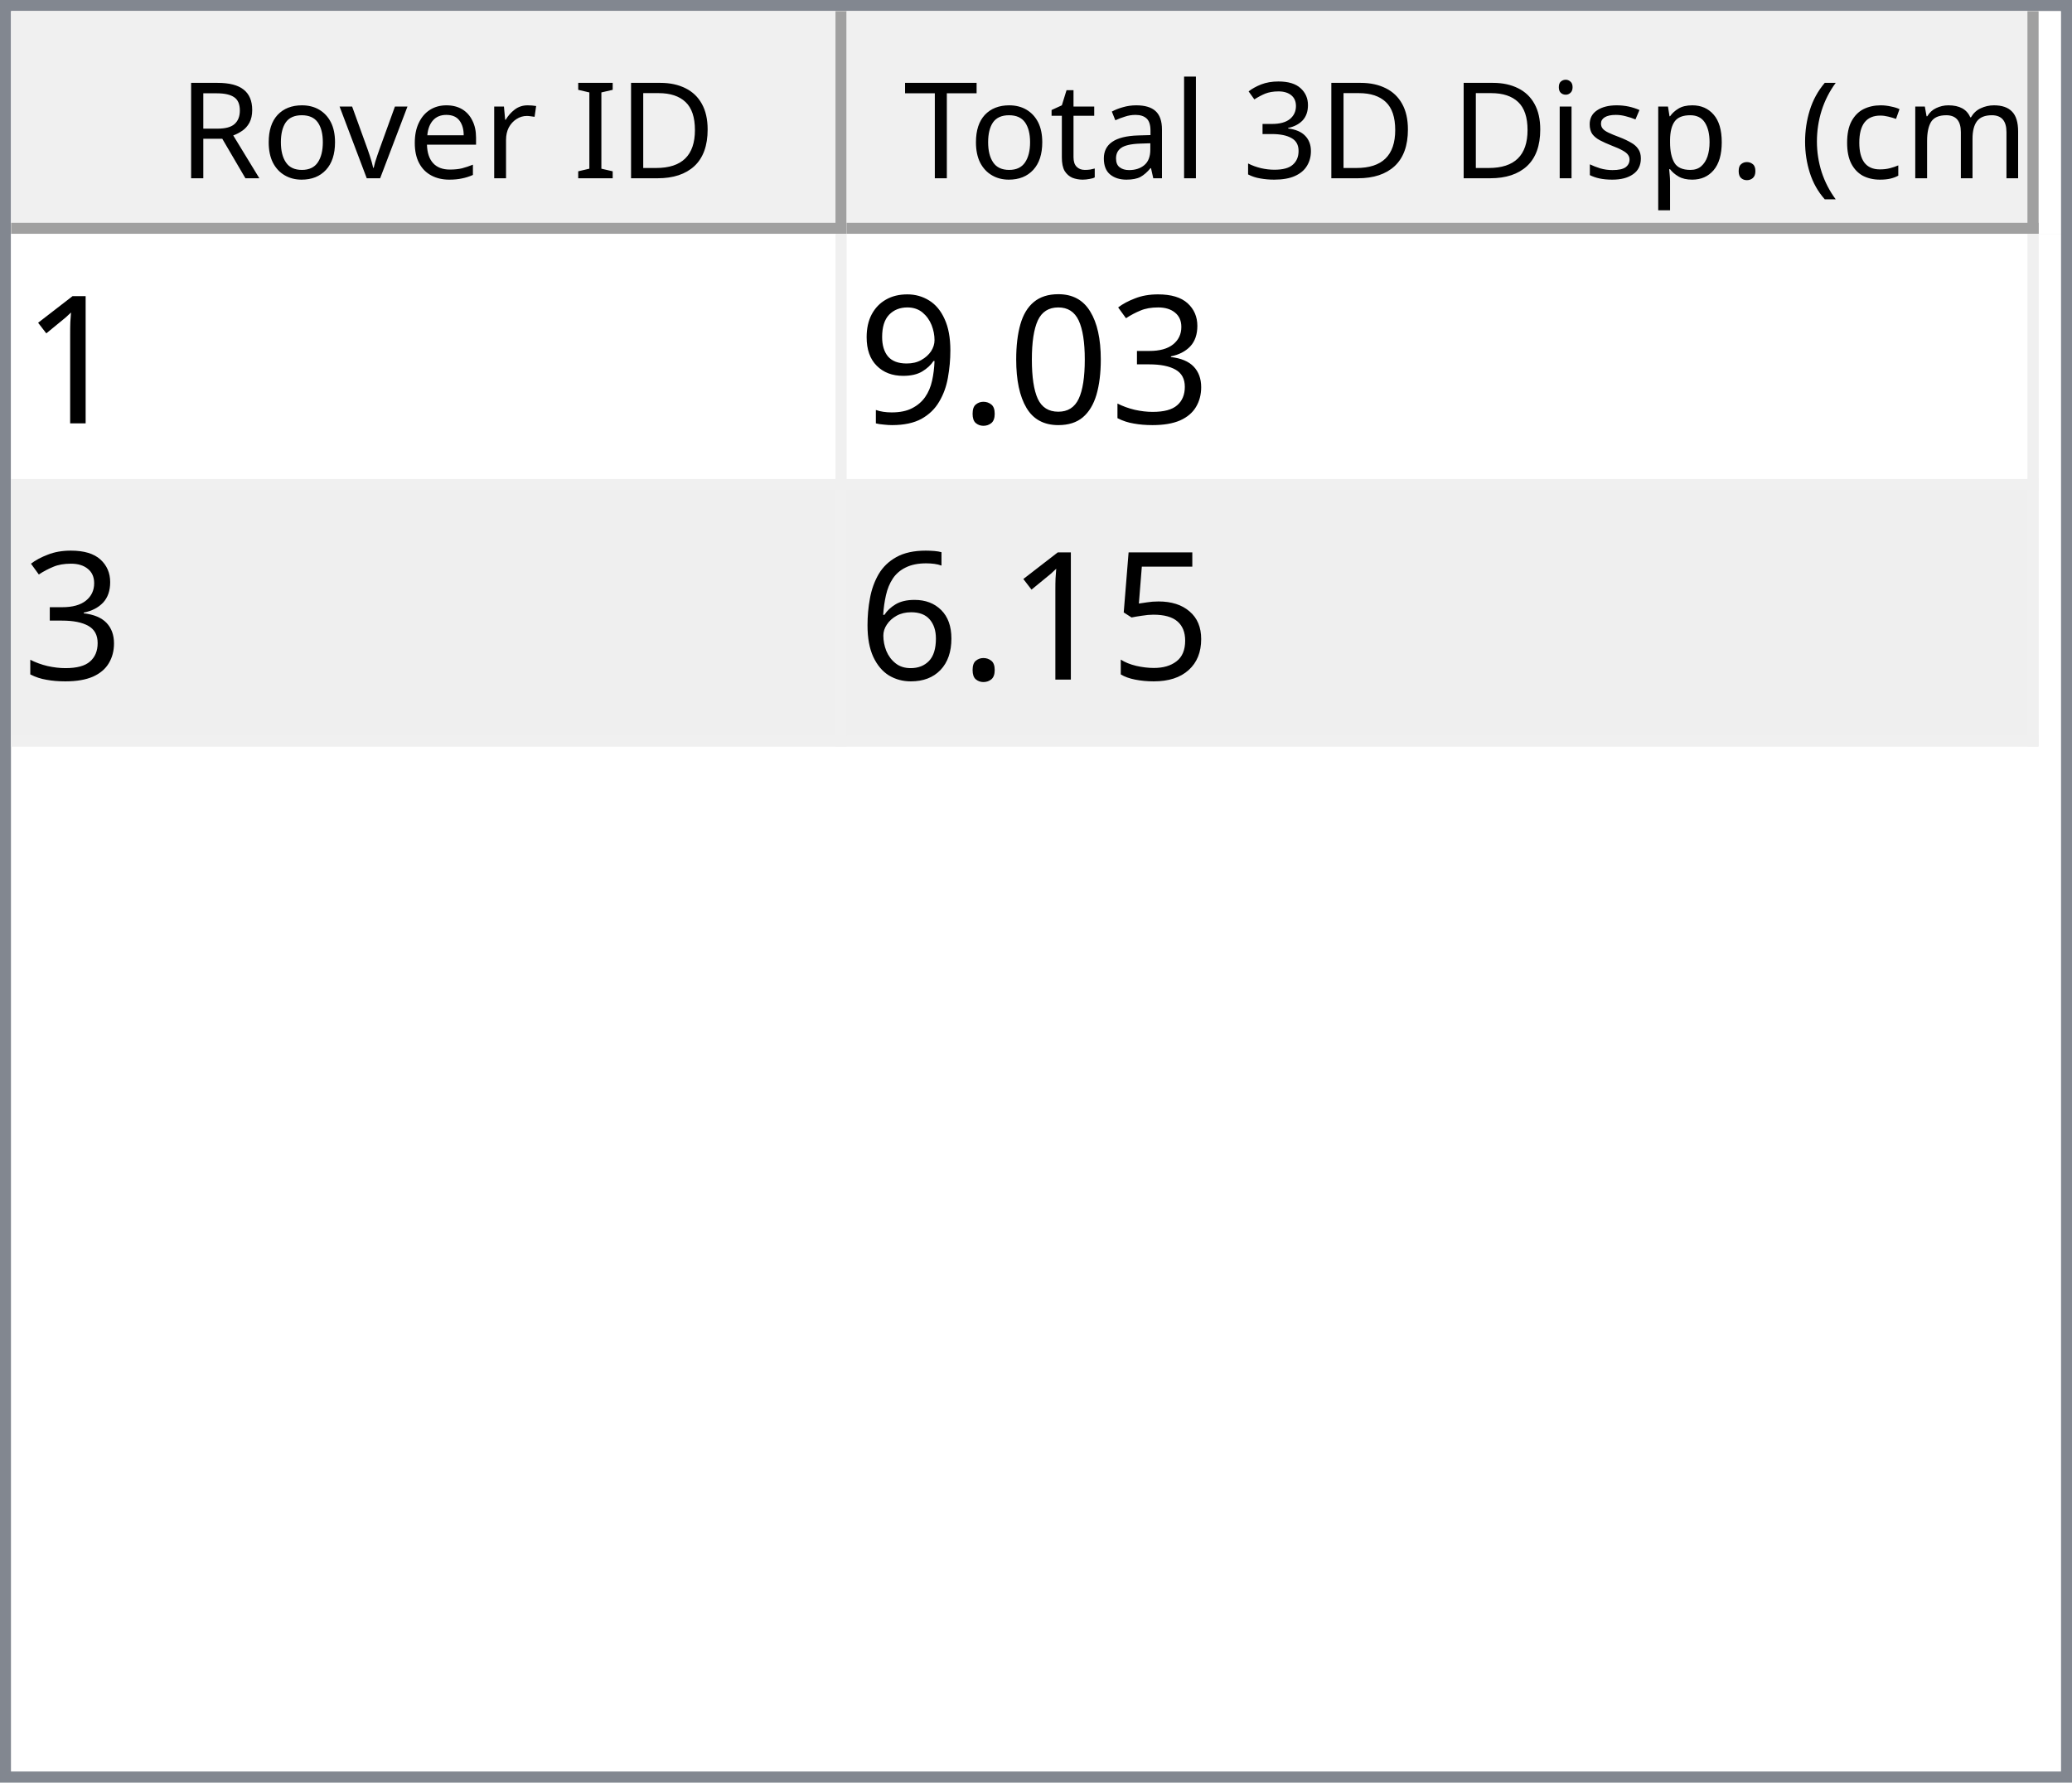
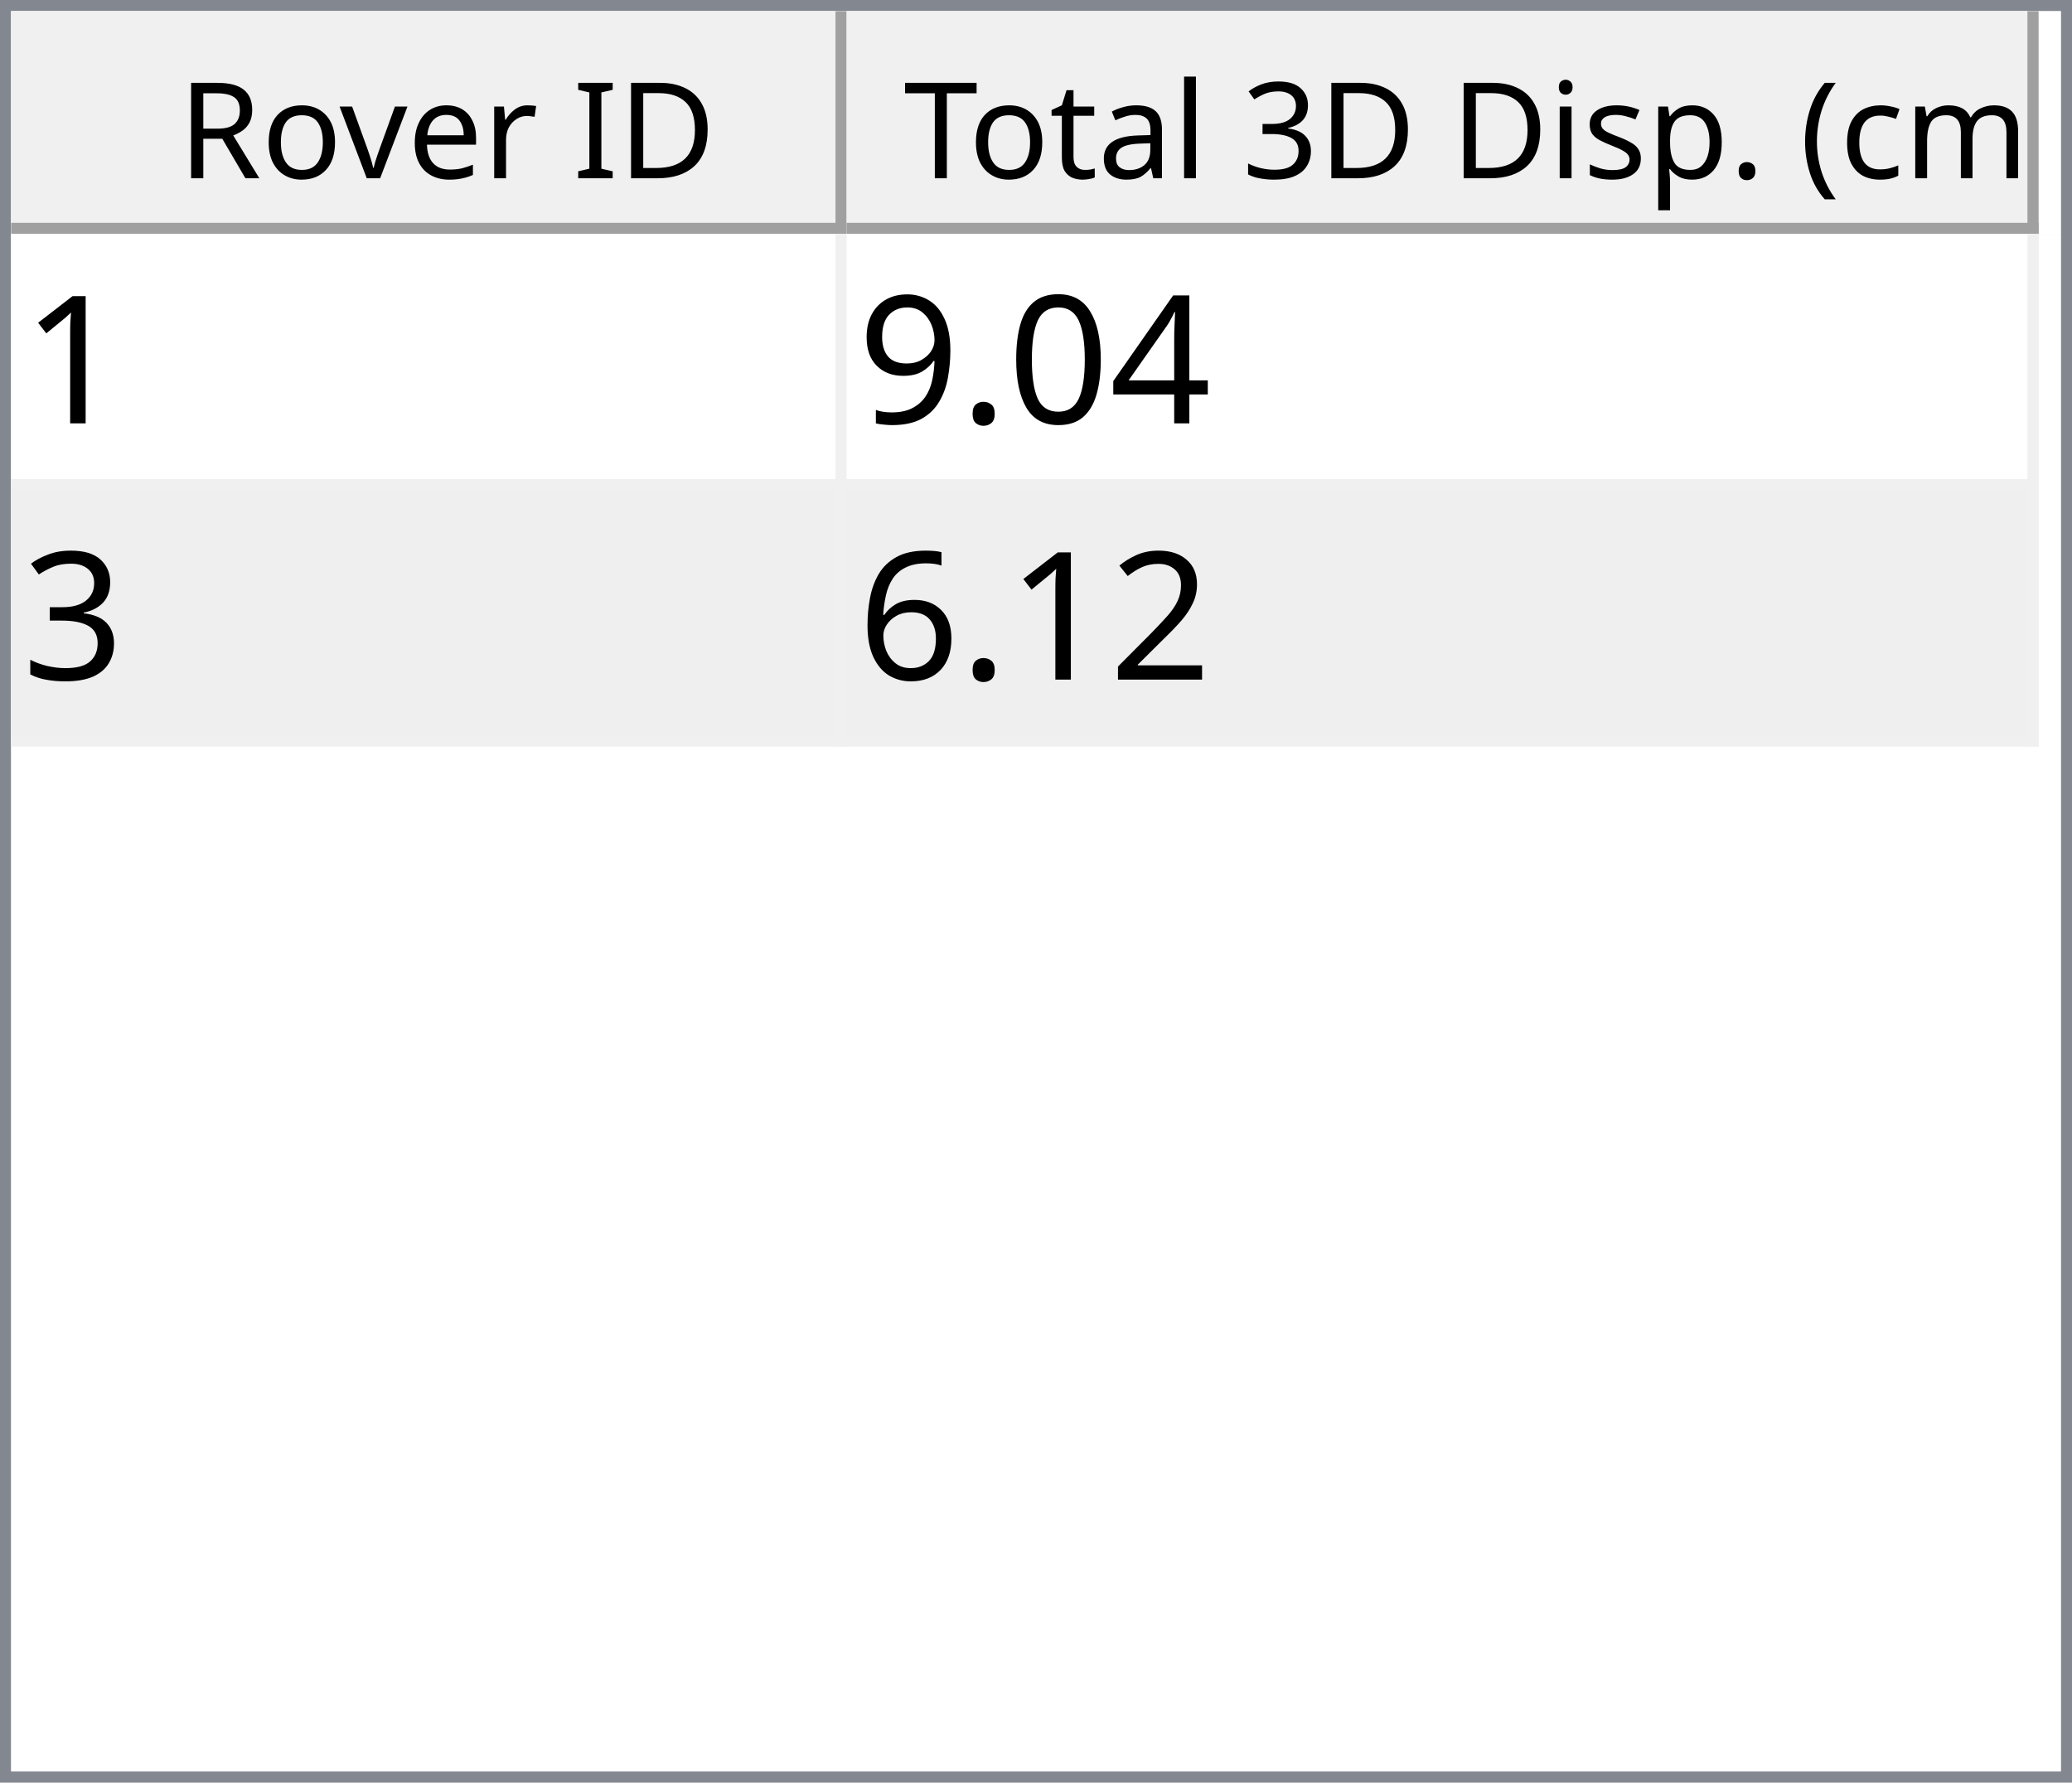
<svg xmlns="http://www.w3.org/2000/svg" style="fill-opacity:1; color-rendering:auto; color-interpolation:auto; text-rendering:auto; stroke:black; stroke-linecap:square; stroke-miterlimit:10; shape-rendering:auto; stroke-opacity:1; fill:black; stroke-dasharray:none; font-weight:normal; stroke-width:1; font-family:'Dialog'; font-style:normal; stroke-linejoin:miter; font-size:12px; stroke-dashoffset:0; image-rendering:auto;" width="186" height="160">
  <defs id="genericDefs" />
  <g>
    <defs id="defs1">
      <clipPath clipPathUnits="userSpaceOnUse" id="clipPath1">
        <path d="M0 0 L186 0 L186 160 L0 160 L0 0 Z" />
      </clipPath>
      <clipPath clipPathUnits="userSpaceOnUse" id="clipPath2">
        <path d="M0 0 L0 160 L186 160 L186 0 Z" />
      </clipPath>
      <clipPath clipPathUnits="userSpaceOnUse" id="clipPath3">
        <path d="M0 0 L0 20 L184 20 L184 0 Z" />
      </clipPath>
      <clipPath clipPathUnits="userSpaceOnUse" id="clipPath4">
        <path d="M0 0 L0 20 L75 20 L75 0 Z" />
      </clipPath>
      <clipPath clipPathUnits="userSpaceOnUse" id="clipPath5">
        <path d="M1 1 L1 19 L74 19 L74 1 Z" />
      </clipPath>
      <clipPath clipPathUnits="userSpaceOnUse" id="clipPath6">
        <path d="M0 0 L0 18 L73 18 L73 0 Z" />
      </clipPath>
      <clipPath clipPathUnits="userSpaceOnUse" id="clipPath7">
        <path d="M-0.5 -0.5 L-0.5 19.5 L74.5 19.5 L74.5 -0.5 Z" />
      </clipPath>
      <clipPath clipPathUnits="userSpaceOnUse" id="clipPath8">
        <path d="M0 0 L0 20 L107 20 L107 0 Z" />
      </clipPath>
      <clipPath clipPathUnits="userSpaceOnUse" id="clipPath9">
        <path d="M1 1 L1 19 L106 19 L106 1 Z" />
      </clipPath>
      <clipPath clipPathUnits="userSpaceOnUse" id="clipPath10">
        <path d="M0 0 L0 18 L105 18 L105 0 Z" />
      </clipPath>
      <clipPath clipPathUnits="userSpaceOnUse" id="clipPath11">
        <path d="M-0.5 -0.5 L-0.5 19.5 L106.5 19.5 L106.5 -0.5 Z" />
      </clipPath>
      <clipPath clipPathUnits="userSpaceOnUse" id="clipPath12">
        <path d="M0 0 L0 138 L184 138 L184 0 Z" />
      </clipPath>
      <clipPath clipPathUnits="userSpaceOnUse" id="clipPath13">
        <path d="M0 0 L0 46 L182 46 L182 0 Z" />
      </clipPath>
      <clipPath clipPathUnits="userSpaceOnUse" id="clipPath14">
        <path d="M-0.5 -0.5 L-0.5 45.5 L181.5 45.5 L181.5 -0.5 Z" />
      </clipPath>
      <clipPath clipPathUnits="userSpaceOnUse" id="clipPath15">
        <path d="M0 0 L0 22 L74 22 L74 0 Z" />
      </clipPath>
      <clipPath clipPathUnits="userSpaceOnUse" id="clipPath16">
        <path d="M0 0 L0 22 L106 22 L106 0 Z" />
      </clipPath>
      <font horiz-adv-x="64.551" id="font1">
        <font-face ascent="107.91" descent="25.098" units-per-em="100" style="font-style:normal; font-family:Segoe UI; font-weight:normal;" />
        <missing-glyph horiz-adv-x="64.551" d="M8.109 0 L8.109 68.266 L56.453 68.266 L56.453 0 L8.109 0 ZM15.328 7.234 L49.219 7.234 L49.219 61.031 L15.328 61.031 L15.328 7.234 Z" />
        <glyph unicode="D" horiz-adv-x="70.117" d="M9.188 0 L9.188 70.016 L28.516 70.016 Q65.531 70.016 65.531 35.891 Q65.531 19.672 55.25 9.836 Q44.969 0 27.734 0 L9.188 0 ZM17.391 62.594 L17.391 7.422 L27.828 7.422 Q41.609 7.422 49.273 14.797 Q56.938 22.172 56.938 35.688 Q56.938 62.594 28.328 62.594 L17.391 62.594 Z" />
        <glyph unicode="I" horiz-adv-x="26.611" d="M17.391 0 L9.188 0 L9.188 70.016 L17.391 70.016 L17.391 0 Z" />
        <glyph unicode=" " horiz-adv-x="27.393" d="" />
        <glyph unicode="r" horiz-adv-x="34.766" d="M34.188 41.891 Q32.078 43.5 28.125 43.5 Q23 43.5 19.555 38.672 Q16.109 33.844 16.109 25.484 L16.109 0 L8.109 0 L8.109 50 L16.109 50 L16.109 39.703 L16.312 39.703 Q18.016 44.969 21.531 47.922 Q25.047 50.875 29.391 50.875 Q32.516 50.875 34.188 50.203 L34.188 41.891 Z" />
        <glyph unicode="e" horiz-adv-x="52.295" d="M48.297 23 L12.984 23 Q13.188 14.656 17.484 10.109 Q21.781 5.562 29.297 5.562 Q37.75 5.562 44.828 11.141 L44.828 3.609 Q38.234 -1.172 27.391 -1.172 Q16.797 -1.172 10.742 5.641 Q4.688 12.453 4.688 24.812 Q4.688 36.469 11.305 43.82 Q17.922 51.172 27.734 51.172 Q37.547 51.172 42.922 44.828 Q48.297 38.484 48.297 27.203 L48.297 23 ZM40.094 29.781 Q40.047 36.719 36.75 40.578 Q33.453 44.438 27.594 44.438 Q21.922 44.438 17.969 40.383 Q14.016 36.328 13.094 29.781 L40.094 29.781 Z" />
        <glyph unicode="v" horiz-adv-x="47.9" d="M47.406 50 L27.484 0 L19.625 0 L0.688 50 L9.469 50 L22.172 13.672 Q23.578 9.672 23.922 6.688 L24.125 6.688 Q24.609 10.453 25.688 13.484 L38.969 50 L47.406 50 Z" />
        <glyph unicode="o" horiz-adv-x="58.594" d="M29 -1.172 Q17.922 -1.172 11.305 5.836 Q4.688 12.844 4.688 24.422 Q4.688 37.016 11.57 44.094 Q18.453 51.172 30.172 51.172 Q41.359 51.172 47.633 44.289 Q53.906 37.406 53.906 25.203 Q53.906 13.234 47.141 6.031 Q40.375 -1.172 29 -1.172 ZM29.594 44.438 Q21.875 44.438 17.383 39.188 Q12.891 33.938 12.891 24.703 Q12.891 15.828 17.43 10.695 Q21.969 5.562 29.594 5.562 Q37.359 5.562 41.531 10.594 Q45.703 15.625 45.703 24.906 Q45.703 34.281 41.531 39.359 Q37.359 44.438 29.594 44.438 Z" />
        <glyph unicode="R" horiz-adv-x="59.814" d="M59.375 0 L49.609 0 L37.891 19.625 Q36.281 22.359 34.766 24.289 Q33.25 26.219 31.664 27.438 Q30.078 28.656 28.25 29.219 Q26.422 29.781 24.125 29.781 L17.391 29.781 L17.391 0 L9.188 0 L9.188 70.016 L30.078 70.016 Q34.672 70.016 38.555 68.867 Q42.438 67.719 45.289 65.375 Q48.141 63.031 49.758 59.547 Q51.375 56.062 51.375 51.375 Q51.375 47.703 50.273 44.656 Q49.172 41.609 47.148 39.211 Q45.125 36.812 42.266 35.133 Q39.406 33.453 35.844 32.516 L35.844 32.328 Q37.594 31.547 38.891 30.547 Q40.188 29.547 41.359 28.18 Q42.531 26.812 43.68 25.078 Q44.828 23.344 46.234 21.047 L59.375 0 ZM17.391 62.594 L17.391 37.203 L28.516 37.203 Q31.594 37.203 34.203 38.133 Q36.812 39.062 38.719 40.797 Q40.625 42.531 41.703 45.047 Q42.781 47.562 42.781 50.688 Q42.781 56.297 39.141 59.445 Q35.5 62.594 28.609 62.594 L17.391 62.594 Z" />
        <glyph unicode=")" horiz-adv-x="30.176" d="M8.297 -15.922 L1.172 -15.922 Q16.406 2.344 16.406 26.812 Q16.406 51.469 1.078 70.016 L8.297 70.016 Q23.531 52.156 23.531 26.703 Q23.531 1.375 8.297 -15.922 Z" />
        <glyph unicode="m" horiz-adv-x="86.133" d="M79.109 0 L71.094 0 L71.094 28.719 Q71.094 37.016 68.531 40.727 Q65.969 44.438 59.906 44.438 Q54.781 44.438 51.195 39.75 Q47.609 35.062 47.609 28.516 L47.609 0 L39.594 0 L39.594 29.688 Q39.594 44.438 28.219 44.438 Q22.953 44.438 19.531 40.016 Q16.109 35.594 16.109 28.516 L16.109 0 L8.109 0 L8.109 50 L16.109 50 L16.109 42.094 L16.312 42.094 Q21.625 51.172 31.844 51.172 Q36.969 51.172 40.773 48.312 Q44.578 45.453 46 40.828 Q51.562 51.172 62.594 51.172 Q79.109 51.172 79.109 30.812 L79.109 0 Z" />
        <glyph unicode="c" horiz-adv-x="46.191" d="M42.188 2.297 Q36.422 -1.172 28.516 -1.172 Q17.828 -1.172 11.258 5.789 Q4.688 12.75 4.688 23.828 Q4.688 36.188 11.766 43.68 Q18.844 51.172 30.672 51.172 Q37.25 51.172 42.281 48.734 L42.281 40.531 Q36.719 44.438 30.375 44.438 Q22.703 44.438 17.797 38.945 Q12.891 33.453 12.891 24.516 Q12.891 15.719 17.508 10.641 Q22.125 5.562 29.891 5.562 Q36.422 5.562 42.188 9.906 L42.188 2.297 Z" />
        <glyph unicode="(" horiz-adv-x="30.176" d="M29.109 -15.922 L21.969 -15.922 Q6.844 1.375 6.844 26.703 Q6.844 52.156 21.969 70.016 L29.203 70.016 Q13.875 51.469 13.875 26.812 Q13.875 2.344 29.109 -15.922 Z" />
        <glyph unicode="." horiz-adv-x="21.68" d="M10.891 -1.078 Q8.641 -1.078 7.055 0.539 Q5.469 2.156 5.469 4.391 Q5.469 6.641 7.055 8.273 Q8.641 9.906 10.891 9.906 Q13.188 9.906 14.797 8.273 Q16.406 6.641 16.406 4.391 Q16.406 2.156 14.797 0.539 Q13.188 -1.078 10.891 -1.078 Z" />
        <glyph unicode="p" horiz-adv-x="58.789" d="M16.312 7.234 L16.109 7.234 L16.109 -23 L8.109 -23 L8.109 50 L16.109 50 L16.109 41.219 L16.312 41.219 Q22.219 51.172 33.594 51.172 Q43.266 51.172 48.688 44.461 Q54.109 37.75 54.109 26.469 Q54.109 13.922 48 6.375 Q41.891 -1.172 31.297 -1.172 Q21.578 -1.172 16.312 7.234 ZM16.109 27.391 L16.109 20.406 Q16.109 14.203 20.141 9.883 Q24.172 5.562 30.375 5.562 Q37.641 5.562 41.773 11.133 Q45.906 16.703 45.906 26.609 Q45.906 34.969 42.047 39.703 Q38.188 44.438 31.594 44.438 Q24.609 44.438 20.359 39.578 Q16.109 34.719 16.109 27.391 Z" />
        <glyph unicode="s" horiz-adv-x="42.432" d="M5.078 1.812 L5.078 10.406 Q11.625 5.562 19.484 5.562 Q30.031 5.562 30.031 12.594 Q30.031 14.594 29.125 15.992 Q28.219 17.391 26.68 18.461 Q25.141 19.531 23.07 20.383 Q21 21.234 18.609 22.172 Q15.281 23.484 12.766 24.828 Q10.25 26.172 8.57 27.859 Q6.891 29.547 6.031 31.695 Q5.172 33.844 5.172 36.719 Q5.172 40.234 6.789 42.945 Q8.406 45.656 11.086 47.484 Q13.766 49.312 17.211 50.242 Q20.656 51.172 24.312 51.172 Q30.812 51.172 35.938 48.922 L35.938 40.828 Q30.422 44.438 23.25 44.438 Q21 44.438 19.195 43.922 Q17.391 43.406 16.094 42.477 Q14.797 41.547 14.086 40.258 Q13.375 38.969 13.375 37.406 Q13.375 35.453 14.086 34.133 Q14.797 32.812 16.164 31.789 Q17.531 30.766 19.484 29.938 Q21.438 29.109 23.922 28.125 Q27.25 26.859 29.883 25.516 Q32.516 24.172 34.375 22.484 Q36.234 20.797 37.234 18.602 Q38.234 16.406 38.234 13.375 Q38.234 9.672 36.602 6.938 Q34.969 4.203 32.234 2.398 Q29.5 0.594 25.93 -0.289 Q22.359 -1.172 18.453 -1.172 Q10.75 -1.172 5.078 1.812 Z" />
        <glyph unicode="i" horiz-adv-x="24.219" d="M12.203 62.703 Q10.062 62.703 8.547 64.164 Q7.031 65.625 7.031 67.875 Q7.031 70.125 8.547 71.609 Q10.062 73.094 12.203 73.094 Q14.406 73.094 15.945 71.609 Q17.484 70.125 17.484 67.875 Q17.484 65.719 15.945 64.211 Q14.406 62.703 12.203 62.703 ZM16.109 0 L8.109 0 L8.109 50 L16.109 50 L16.109 0 Z" />
        <glyph unicode="3" horiz-adv-x="53.906" d="M46.531 19.828 Q46.531 15.094 44.75 11.211 Q42.969 7.328 39.719 4.57 Q36.469 1.812 31.93 0.297 Q27.391 -1.219 21.922 -1.219 Q11.922 -1.219 6 2.594 L6 11.188 Q13.094 5.609 22.219 5.609 Q25.875 5.609 28.828 6.539 Q31.781 7.469 33.906 9.227 Q36.031 10.984 37.18 13.477 Q38.328 15.969 38.328 19.094 Q38.328 32.812 18.797 32.812 L12.984 32.812 L12.984 39.594 L18.5 39.594 Q35.797 39.594 35.797 52.484 Q35.797 64.406 22.609 64.406 Q15.188 64.406 8.688 59.422 L8.688 67.188 Q15.375 71.188 24.609 71.188 Q29 71.188 32.57 69.969 Q36.141 68.75 38.68 66.555 Q41.219 64.359 42.609 61.281 Q44 58.203 44 54.5 Q44 40.672 30.031 36.719 L30.031 36.531 Q33.594 36.141 36.625 34.797 Q39.656 33.453 41.852 31.305 Q44.047 29.156 45.289 26.25 Q46.531 23.344 46.531 19.828 Z" />
        <glyph unicode="l" horiz-adv-x="24.219" d="M16.109 0 L8.109 0 L8.109 74.031 L16.109 74.031 L16.109 0 Z" />
        <glyph unicode="a" horiz-adv-x="50.879" d="M43.891 0 L35.891 0 L35.891 7.812 L35.688 7.812 Q30.469 -1.172 20.312 -1.172 Q12.844 -1.172 8.617 2.781 Q4.391 6.734 4.391 13.281 Q4.391 27.297 20.906 29.594 L35.891 31.688 Q35.891 44.438 25.594 44.438 Q16.547 44.438 9.281 38.281 L9.281 46.484 Q16.656 51.172 26.266 51.172 Q43.891 51.172 43.891 32.516 L43.891 0 ZM35.891 25.297 L23.828 23.641 Q18.266 22.859 15.43 20.875 Q12.594 18.891 12.594 13.875 Q12.594 10.203 15.211 7.883 Q17.828 5.562 22.172 5.562 Q28.125 5.562 32.008 9.742 Q35.891 13.922 35.891 20.312 L35.891 25.297 Z" />
        <glyph unicode="t" horiz-adv-x="33.887" d="M31.297 0.484 Q28.469 -1.078 23.828 -1.078 Q10.688 -1.078 10.688 13.578 L10.688 43.172 L2.094 43.172 L2.094 50 L10.688 50 L10.688 62.203 L18.703 64.797 L18.703 50 L31.297 50 L31.297 43.172 L18.703 43.172 L18.703 14.984 Q18.703 9.969 20.414 7.82 Q22.125 5.672 26.078 5.672 Q29.109 5.672 31.297 7.328 L31.297 0.484 Z" />
        <glyph unicode="T" horiz-adv-x="52.393" d="M50.594 62.594 L30.375 62.594 L30.375 0 L22.172 0 L22.172 62.594 L2 62.594 L2 70.016 L50.594 70.016 L50.594 62.594 Z" />
      </font>
      <font horiz-adv-x="75.0" id="font2">
        <font-face ascent="100.537" descent="21.973" units-per-em="100" style="font-style:normal; font-family:sans-serif; font-weight:normal;" />
        <missing-glyph horiz-adv-x="75.0" d="M12.5 0 L12.5 62.5 L62.5 62.5 L62.5 0 L12.5 0 ZM14.062 1.562 L60.938 1.562 L60.938 60.938 L14.062 60.938 L14.062 1.562 Z" />
        <glyph unicode="1" horiz-adv-x="55.615" d="M37.25 0 L28.469 0 L28.469 56 Q25.297 52.984 20.141 49.953 Q14.984 46.922 10.891 45.406 L10.891 53.906 Q18.266 57.375 23.781 62.305 Q29.297 67.234 31.594 71.875 L37.25 71.875 L37.25 0 Z" />
-         <glyph unicode="3" horiz-adv-x="55.615" d="M4.203 18.891 L12.984 20.062 Q14.5 12.594 18.141 9.297 Q21.781 6 27 6 Q33.203 6 37.477 10.297 Q41.75 14.594 41.75 20.953 Q41.75 27 37.797 30.93 Q33.844 34.859 27.734 34.859 Q25.25 34.859 21.531 33.891 L22.516 41.609 Q23.391 41.5 23.922 41.5 Q29.547 41.5 34.039 44.43 Q38.531 47.359 38.531 53.469 Q38.531 58.297 35.258 61.477 Q31.984 64.656 26.812 64.656 Q21.688 64.656 18.266 61.43 Q14.844 58.203 13.875 51.766 L5.078 53.328 Q6.688 62.156 12.398 67.016 Q18.109 71.875 26.609 71.875 Q32.469 71.875 37.398 69.359 Q42.328 66.844 44.945 62.5 Q47.562 58.156 47.562 53.266 Q47.562 48.641 45.07 44.828 Q42.578 41.016 37.703 38.766 Q44.047 37.312 47.562 32.695 Q51.078 28.078 51.078 21.141 Q51.078 11.766 44.242 5.25 Q37.406 -1.266 26.953 -1.266 Q17.531 -1.266 11.305 4.352 Q5.078 9.969 4.203 18.891 Z" />
+         <glyph unicode="4" horiz-adv-x="55.615" d="M32.328 0 L32.328 17.141 L1.266 17.141 L1.266 25.203 L33.938 71.578 L41.109 71.578 L41.109 25.203 L50.781 25.203 L50.781 17.141 L41.109 17.141 L41.109 0 L32.328 0 ZM32.328 25.203 L32.328 57.469 L9.906 25.203 L32.328 25.203 Z" />
        <glyph unicode="0" horiz-adv-x="55.615" d="M4.156 35.297 Q4.156 48 6.766 55.742 Q9.375 63.484 14.523 67.68 Q19.672 71.875 27.484 71.875 Q33.25 71.875 37.594 69.555 Q41.938 67.234 44.773 62.867 Q47.609 58.5 49.219 52.227 Q50.828 45.953 50.828 35.297 Q50.828 22.703 48.242 14.969 Q45.656 7.234 40.508 3.008 Q35.359 -1.219 27.484 -1.219 Q17.141 -1.219 11.234 6.203 Q4.156 15.141 4.156 35.297 ZM13.188 35.297 Q13.188 17.672 17.312 11.836 Q21.438 6 27.484 6 Q33.547 6 37.672 11.859 Q41.797 17.719 41.797 35.297 Q41.797 52.984 37.672 58.789 Q33.547 64.594 27.391 64.594 Q21.344 64.594 17.719 59.469 Q13.188 52.938 13.188 35.297 Z" />
        <glyph unicode="." horiz-adv-x="27.783" d="M9.078 0 L9.078 10.016 L19.094 10.016 L19.094 0 L9.078 0 Z" />
        <glyph unicode="9" horiz-adv-x="55.615" d="M5.469 16.547 L13.922 17.328 Q14.984 11.375 18.016 8.688 Q21.047 6 25.781 6 Q29.828 6 32.883 7.859 Q35.938 9.719 37.891 12.82 Q39.844 15.922 41.164 21.195 Q42.484 26.469 42.484 31.938 Q42.484 32.516 42.438 33.688 Q39.797 29.5 35.234 26.883 Q30.672 24.266 25.344 24.266 Q16.453 24.266 10.305 30.711 Q4.156 37.156 4.156 47.703 Q4.156 58.594 10.578 65.234 Q17 71.875 26.656 71.875 Q33.641 71.875 39.43 68.117 Q45.219 64.359 48.219 57.398 Q51.219 50.438 51.219 37.25 Q51.219 23.531 48.242 15.406 Q45.266 7.281 39.383 3.031 Q33.5 -1.219 25.594 -1.219 Q17.188 -1.219 11.867 3.445 Q6.547 8.109 5.469 16.547 ZM41.453 48.141 Q41.453 55.719 37.43 60.156 Q33.406 64.594 27.734 64.594 Q21.875 64.594 17.531 59.812 Q13.188 55.031 13.188 47.406 Q13.188 40.578 17.312 36.305 Q21.438 32.031 27.484 32.031 Q33.594 32.031 37.523 36.305 Q41.453 40.578 41.453 48.141 Z" />
-         <glyph unicode="5" horiz-adv-x="55.615" d="M4.156 18.75 L13.375 19.531 Q14.406 12.797 18.141 9.398 Q21.875 6 27.156 6 Q33.5 6 37.891 10.789 Q42.281 15.578 42.281 23.484 Q42.281 31 38.062 35.352 Q33.844 39.703 27 39.703 Q22.75 39.703 19.336 37.773 Q15.922 35.844 13.969 32.766 L5.719 33.844 L12.641 70.609 L48.25 70.609 L48.25 62.203 L19.672 62.203 L15.828 42.969 Q22.266 47.469 29.344 47.469 Q38.719 47.469 45.164 40.969 Q51.609 34.469 51.609 24.266 Q51.609 14.547 45.953 7.469 Q39.062 -1.219 27.156 -1.219 Q17.391 -1.219 11.211 4.25 Q5.031 9.719 4.156 18.75 Z" />
+         <glyph unicode="3" horiz-adv-x="55.615" d="M4.203 18.891 L12.984 20.062 Q14.5 12.594 18.141 9.297 Q21.781 6 27 6 Q33.203 6 37.477 10.297 Q41.75 14.594 41.75 20.953 Q41.75 27 37.797 30.93 Q33.844 34.859 27.734 34.859 Q25.25 34.859 21.531 33.891 L22.516 41.609 Q23.391 41.5 23.922 41.5 Q29.547 41.5 34.039 44.43 Q38.531 47.359 38.531 53.469 Q38.531 58.297 35.258 61.477 Q31.984 64.656 26.812 64.656 Q21.688 64.656 18.266 61.43 Q14.844 58.203 13.875 51.766 L5.078 53.328 Q6.688 62.156 12.398 67.016 Q18.109 71.875 26.609 71.875 Q32.469 71.875 37.398 69.359 Q42.328 66.844 44.945 62.5 Q47.562 58.156 47.562 53.266 Q47.562 48.641 45.07 44.828 Q42.578 41.016 37.703 38.766 Q44.047 37.312 47.562 32.695 Q51.078 28.078 51.078 21.141 Q51.078 11.766 44.242 5.25 Q37.406 -1.266 26.953 -1.266 Q17.531 -1.266 11.305 4.352 Q5.078 9.969 4.203 18.891 Z" />
+         <glyph unicode="2" horiz-adv-x="55.615" d="M50.344 8.453 L50.344 0 L3.031 0 Q2.938 3.172 4.047 6.109 Q5.859 10.938 9.836 15.625 Q13.812 20.312 21.344 26.469 Q33.016 36.031 37.117 41.625 Q41.219 47.219 41.219 52.203 Q41.219 57.422 37.477 61.008 Q33.734 64.594 27.734 64.594 Q21.391 64.594 17.578 60.789 Q13.766 56.984 13.719 50.25 L4.688 51.172 Q5.609 61.281 11.664 66.578 Q17.719 71.875 27.938 71.875 Q38.234 71.875 44.242 66.164 Q50.25 60.453 50.25 52 Q50.25 47.703 48.492 43.555 Q46.734 39.406 42.656 34.812 Q38.578 30.219 29.109 22.219 Q21.188 15.578 18.945 13.211 Q16.703 10.844 15.234 8.453 L50.344 8.453 Z" />
        <glyph unicode="6" horiz-adv-x="55.615" d="M49.75 54.047 L41.016 53.375 Q39.844 58.547 37.703 60.891 Q34.125 64.656 28.906 64.656 Q24.703 64.656 21.531 62.312 Q17.391 59.281 14.992 53.469 Q12.594 47.656 12.5 36.922 Q15.672 41.75 20.266 44.094 Q24.859 46.438 29.891 46.438 Q38.672 46.438 44.852 39.969 Q51.031 33.5 51.031 23.25 Q51.031 16.5 48.125 10.719 Q45.219 4.938 40.141 1.859 Q35.062 -1.219 28.609 -1.219 Q17.625 -1.219 10.695 6.859 Q3.766 14.938 3.766 33.5 Q3.766 54.25 11.422 63.672 Q18.109 71.875 29.438 71.875 Q37.891 71.875 43.289 67.141 Q48.688 62.406 49.75 54.047 ZM13.875 23.188 Q13.875 18.656 15.797 14.508 Q17.719 10.359 21.188 8.18 Q24.656 6 28.469 6 Q34.031 6 38.039 10.492 Q42.047 14.984 42.047 22.703 Q42.047 30.125 38.086 34.398 Q34.125 38.672 28.125 38.672 Q22.172 38.672 18.023 34.398 Q13.875 30.125 13.875 23.188 Z" />
      </font>
    </defs>
    <g style="fill:white; stroke:white;">
      <rect x="0" y="0" width="186" style="clip-path:url(#clipPath1); stroke:none;" height="160" />
    </g>
    <g style="fill:white; text-rendering:optimizeSpeed; color-rendering:optimizeSpeed; image-rendering:optimizeSpeed; shape-rendering:crispEdges; stroke:white; color-interpolation:sRGB;">
      <rect x="0" width="186" height="160" y="0" style="stroke:none;" />
      <path style="stroke:none;" d="M0 160 L186 160 L186 0 L0 0 Z" />
    </g>
    <g style="fill:rgb(240,240,240); font-family:'Segoe UI'; stroke:rgb(240,240,240);">
      <rect x="0" y="0" width="186" style="clip-path:url(#clipPath2); stroke:none;" height="160" />
    </g>
    <g style="fill:rgb(130,135,144); font-family:'Segoe UI'; stroke:rgb(130,135,144);">
      <path d="M0 0 L186 0 L186 160 L0 160 L0 0 ZM1 1 L185 1 L185 159 L1 159 L1 1 Z" style="fill-rule:evenodd; clip-path:url(#clipPath2); stroke:none;" />
    </g>
    <g style="fill:white; font-family:'Segoe UI'; stroke:white;" transform="translate(1,1)">
      <rect x="0" y="0" width="184" style="clip-path:url(#clipPath3); stroke:none;" height="20" />
    </g>
    <g style="fill:rgb(240,240,240); font-family:'Segoe UI'; stroke:rgb(240,240,240);" transform="translate(1,1)">
      <rect x="0" y="0" width="75" style="clip-path:url(#clipPath4); stroke:none;" height="20" />
    </g>
    <g style="font-family:'Segoe UI';" transform="translate(2,2)">
      <text x="14" xml:space="preserve" y="14" style="clip-path:url(#clipPath6); stroke:none;">Rover ID</text>
    </g>
    <g style="fill:rgb(160,160,160); font-family:'Segoe UI'; stroke:rgb(160,160,160); stroke-linejoin:bevel;" transform="translate(1.5,1.5)">
      <line x1="74" x2="74" y1="0" style="fill:none; clip-path:url(#clipPath7);" y2="19" />
    </g>
    <g style="fill:rgb(160,160,160); font-family:'Segoe UI'; stroke:rgb(160,160,160); stroke-linejoin:bevel;" transform="matrix(1,0,0,1,1,1) translate(0.5,0.5)">
      <line x1="0" x2="74" y1="19" style="fill:none; clip-path:url(#clipPath7);" y2="19" />
    </g>
    <g style="fill:rgb(240,240,240); font-family:'Segoe UI'; stroke:rgb(240,240,240);" transform="translate(76,1)">
      <rect x="0" y="0" width="107" style="clip-path:url(#clipPath8); stroke:none;" height="20" />
    </g>
    <g style="font-family:'Segoe UI';" transform="translate(77,2)">
      <text x="1" xml:space="preserve" y="14" style="clip-path:url(#clipPath10); stroke:none;"> Total 3D Disp. (cm)</text>
    </g>
    <g style="fill:rgb(160,160,160); font-family:'Segoe UI'; stroke:rgb(160,160,160); stroke-linejoin:bevel;" transform="translate(76.5,1.5)">
      <line x1="106" x2="106" y1="0" style="fill:none; clip-path:url(#clipPath11);" y2="19" />
    </g>
    <g style="fill:rgb(160,160,160); font-family:'Segoe UI'; stroke:rgb(160,160,160); stroke-linejoin:bevel;" transform="matrix(1,0,0,1,76,1) translate(0.5,0.5)">
      <line x1="0" x2="106" y1="19" style="fill:none; clip-path:url(#clipPath11);" y2="19" />
    </g>
    <g style="fill:white; font-family:'Segoe UI'; stroke:white;" transform="translate(1,21)">
      <rect x="0" y="0" width="184" style="clip-path:url(#clipPath12); stroke:none;" height="138" />
    </g>
    <g style="fill:rgb(240,240,240); font-size:16px; font-family:sans-serif; stroke:rgb(240,240,240);" transform="translate(1,21)">
      <rect x="0" y="0" width="182" style="clip-path:url(#clipPath13); stroke:none;" height="46" />
      <line transform="translate(0.5,0.5)" x1="0" x2="181" y1="22" style="clip-path:url(#clipPath14); fill:none; stroke-linejoin:bevel;" y2="22" />
    </g>
    <g transform="matrix(1,0,0,1,1,21) translate(0.5,0.5)" style="fill:rgb(240,240,240); font-size:16px; font-family:sans-serif; stroke:rgb(240,240,240); stroke-linejoin:bevel;">
      <line x1="0" x2="181" y1="45" style="fill:none; clip-path:url(#clipPath14);" y2="45" />
    </g>
    <g transform="matrix(1,0,0,1,1,21) translate(0.5,0.5)" style="fill:rgb(240,240,240); font-size:16px; font-family:sans-serif; stroke:rgb(240,240,240); stroke-linejoin:bevel;">
      <line x1="74" x2="74" y1="0" style="fill:none; clip-path:url(#clipPath14);" y2="45" />
    </g>
    <g transform="matrix(1,0,0,1,1,21) translate(0.5,0.5)" style="fill:rgb(240,240,240); font-size:16px; font-family:sans-serif; stroke:rgb(240,240,240); stroke-linejoin:bevel;">
      <line x1="181" x2="181" y1="0" style="fill:none; clip-path:url(#clipPath14);" y2="45" />
    </g>
    <g style="fill:white; font-size:16px; font-family:sans-serif; stroke:white;" transform="matrix(1,0,0,1,1,21)">
      <rect x="0" y="0" width="74" style="clip-path:url(#clipPath15); stroke:none;" height="22" />
      <text x="1" y="17" style="fill:black; clip-path:url(#clipPath15); stroke:none;" xml:space="preserve">1</text>
    </g>
    <g style="fill:white; font-size:16px; font-family:sans-serif; stroke:white;" transform="matrix(1,0,0,1,1,21) translate(75,0)">
      <rect x="0" y="0" width="106" style="clip-path:url(#clipPath16); stroke:none;" height="22" />
-       <text x="1" y="17" style="fill:black; clip-path:url(#clipPath16); stroke:none;" xml:space="preserve">9.03</text>
+       <text x="1" y="17" style="fill:black; clip-path:url(#clipPath16); stroke:none;" xml:space="preserve">9.04</text>
    </g>
    <g style="fill:rgb(239,239,239); font-size:16px; font-family:sans-serif; stroke:rgb(239,239,239);" transform="matrix(1,0,0,1,1,21) translate(0,23)">
      <rect x="0" y="0" width="74" style="clip-path:url(#clipPath15); stroke:none;" height="22" />
      <text x="1" y="17" style="fill:black; clip-path:url(#clipPath15); stroke:none;" xml:space="preserve">3</text>
    </g>
    <g style="fill:rgb(239,239,239); font-size:16px; font-family:sans-serif; stroke:rgb(239,239,239);" transform="matrix(1,0,0,1,1,21) translate(75,23)">
      <rect x="0" y="0" width="106" style="clip-path:url(#clipPath16); stroke:none;" height="22" />
-       <text x="1" y="17" style="fill:black; clip-path:url(#clipPath16); stroke:none;" xml:space="preserve">6.15</text>
+       <text x="1" y="17" style="fill:black; clip-path:url(#clipPath16); stroke:none;" xml:space="preserve">6.12</text>
    </g>
  </g>
</svg>
